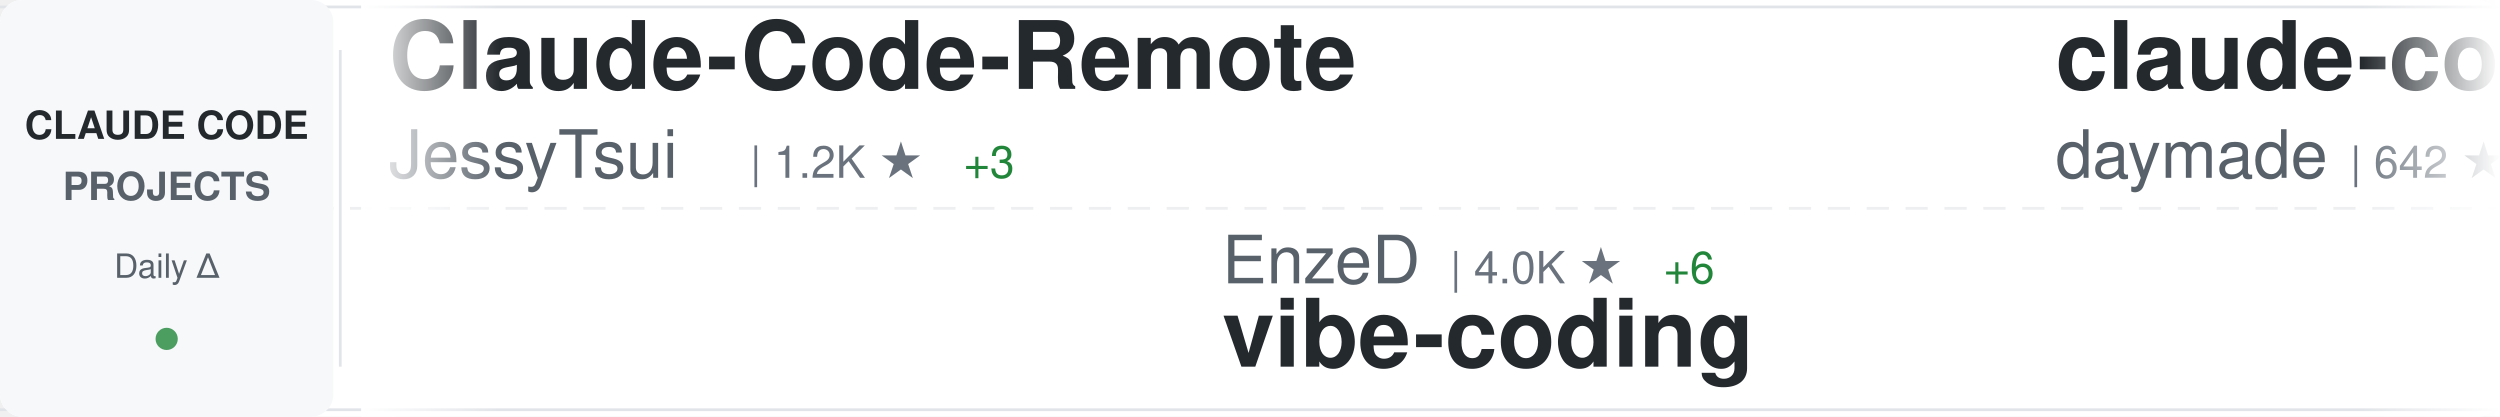
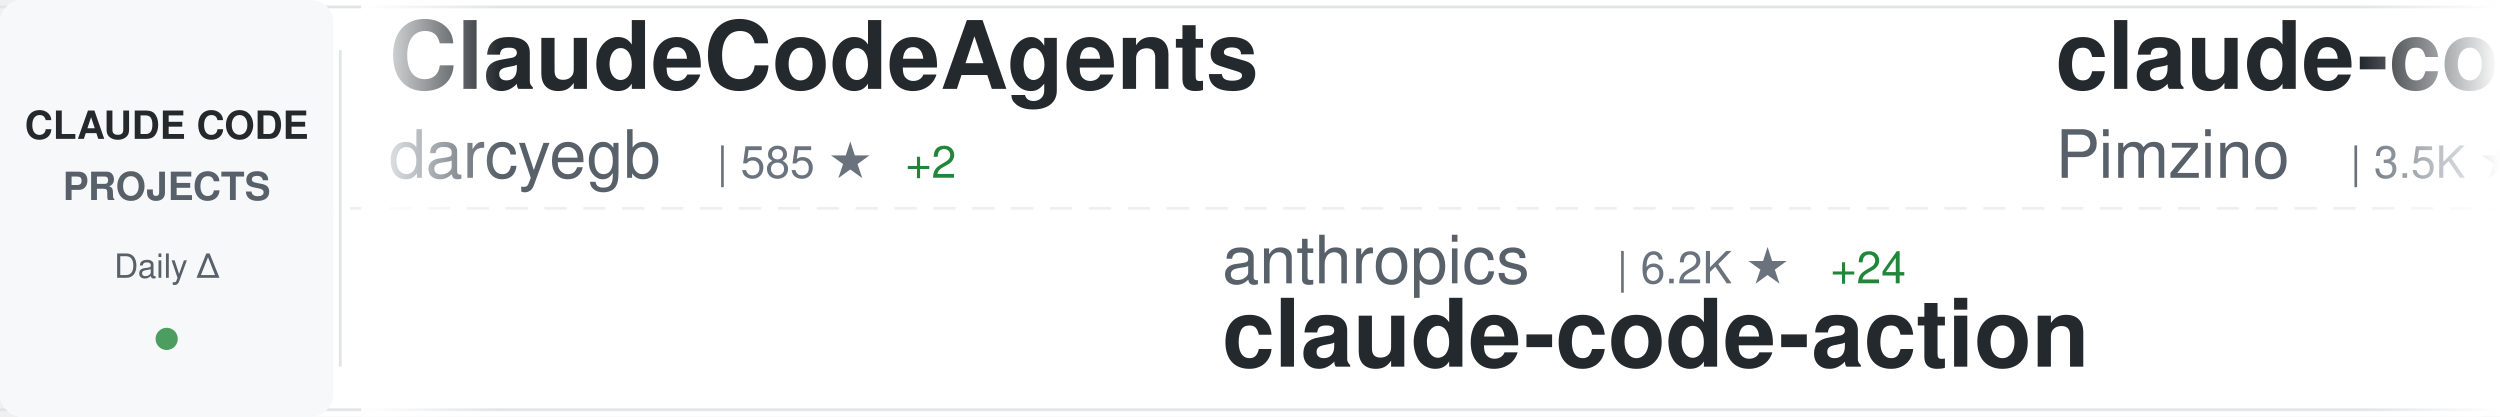
<svg xmlns="http://www.w3.org/2000/svg" width="900" height="150">
  <defs>
    <linearGradient id="awesomeLeftFade" x1="0%" y1="0%" x2="100%" y2="0%">
      <stop offset="0%" style="stop-color:#ffffff;stop-opacity:1" />
      <stop offset="100%" style="stop-color:#ffffff;stop-opacity:0" />
    </linearGradient>
    <linearGradient id="awesomeRightFade" x1="0%" y1="0%" x2="100%" y2="0%">
      <stop offset="0%" style="stop-color:#ffffff;stop-opacity:0" />
      <stop offset="100%" style="stop-color:#ffffff;stop-opacity:1" />
    </linearGradient>
  </defs>
  <rect width="900" height="150" fill="#ffffff" rx="8" />
  <rect x="0" y="2" width="900" height="1" fill="#e1e4e8" />
  <rect x="0" y="147" width="900" height="1" fill="#e1e4e8" />
  <line x1="0" y1="75" x2="900" y2="75" stroke="#e1e4e8" stroke-width="1" stroke-dasharray="8 6" opacity="0.6" />
  <rect x="0" y="0" width="120" height="150" fill="#f6f8fa" rx="8" />
  <text x="60" y="50" font-family="-apple-system, BlinkMacSystemFont, 'Segoe UI', Helvetica, Arial, sans-serif" font-size="14" font-weight="600" fill="#24292e" text-anchor="middle">CLAUDE CODE</text>
  <text x="60" y="72" font-family="-apple-system, BlinkMacSystemFont, 'Segoe UI', Helvetica, Arial, sans-serif" font-size="14" font-weight="600" fill="#586069" text-anchor="middle">PROJECTS</text>
  <text x="60" y="100" font-family="-apple-system, BlinkMacSystemFont, 'Segoe UI', Helvetica, Arial, sans-serif" font-size="12" font-weight="500" fill="#586069" text-anchor="middle">Daily Δ</text>
  <circle cx="60" cy="122" r="4" fill="#22863a" opacity="0.8" />
  <rect x="122" y="18" width="1" height="114" fill="#e1e4e8" />
  <clipPath id="awesomeTickerClip">
    <rect x="130" y="0" width="770" height="150" />
  </clipPath>
  <g clip-path="url(#awesomeTickerClip)">
    <g id="awesomeTickerItems">
      <animateTransform attributeName="transform" attributeType="XML" type="translate" from="0 0" to="-3000 0" dur="54s" repeatCount="indefinite" />
      <g transform="translate(0, 0)">
-         <text x="140" y="32" font-family="-apple-system, BlinkMacSystemFont, 'Segoe UI', Helvetica, Arial, sans-serif" font-size="34" font-weight="600" fill="#24292e">Claude-Code-Remote</text>
-         <text x="140" y="64" font-family="-apple-system, BlinkMacSystemFont, 'Segoe UI', Helvetica, Arial, sans-serif" font-size="24" font-weight="400" fill="#586069">JessyTsui</text>
-         <text x="270" y="64" font-family="-apple-system, BlinkMacSystemFont, 'Segoe UI', Helvetica, Arial, sans-serif" font-size="16" font-weight="500" fill="#6a737d">| 1.2K ★</text>
-         <text x="347" y="64" font-family="-apple-system, BlinkMacSystemFont, 'Segoe UI', Helvetica, Arial, sans-serif" font-size="16" font-weight="500" fill="#22863a"> +3</text>
+         <text x="140" y="32" font-family="-apple-system, BlinkMacSystemFont, 'Segoe UI', Helvetica, Arial, sans-serif" font-size="34" font-weight="600" fill="#24292e">ClaudeCodeAgents</text>
+         <text x="140" y="64" font-family="-apple-system, BlinkMacSystemFont, 'Segoe UI', Helvetica, Arial, sans-serif" font-size="24" font-weight="400" fill="#586069">darcyegb</text>
+         <text x="258" y="64" font-family="-apple-system, BlinkMacSystemFont, 'Segoe UI', Helvetica, Arial, sans-serif" font-size="16" font-weight="500" fill="#6a737d">| 585 ★</text>
+         <text x="326" y="64" font-family="-apple-system, BlinkMacSystemFont, 'Segoe UI', Helvetica, Arial, sans-serif" font-size="16" font-weight="500" fill="#22863a"> +2</text>
      </g>
      <g transform="translate(300, 0)">
-         <text x="140" y="102" font-family="-apple-system, BlinkMacSystemFont, 'Segoe UI', Helvetica, Arial, sans-serif" font-size="24" font-weight="400" fill="#586069">EnzeD</text>
-         <text x="222" y="102" font-family="-apple-system, BlinkMacSystemFont, 'Segoe UI', Helvetica, Arial, sans-serif" font-size="16" font-weight="500" fill="#6a737d">| 4.0K ★</text>
-         <text x="299" y="102" font-family="-apple-system, BlinkMacSystemFont, 'Segoe UI', Helvetica, Arial, sans-serif" font-size="16" font-weight="500" fill="#22863a"> +6</text>
-         <text x="140" y="132" font-family="-apple-system, BlinkMacSystemFont, 'Segoe UI', Helvetica, Arial, sans-serif" font-size="34" font-weight="600" fill="#24292e">vibe-coding</text>
+         <text x="140" y="102" font-family="-apple-system, BlinkMacSystemFont, 'Segoe UI', Helvetica, Arial, sans-serif" font-size="24" font-weight="400" fill="#586069">anthropics</text>
+         <text x="282" y="102" font-family="-apple-system, BlinkMacSystemFont, 'Segoe UI', Helvetica, Arial, sans-serif" font-size="16" font-weight="500" fill="#6a737d">| 6.2K ★</text>
+         <text x="359" y="102" font-family="-apple-system, BlinkMacSystemFont, 'Segoe UI', Helvetica, Arial, sans-serif" font-size="16" font-weight="500" fill="#22863a"> +24</text>
+         <text x="140" y="132" font-family="-apple-system, BlinkMacSystemFont, 'Segoe UI', Helvetica, Arial, sans-serif" font-size="34" font-weight="600" fill="#24292e">claude-code-action</text>
      </g>
      <g transform="translate(600, 0)">
-         <text x="140" y="32" font-family="-apple-system, BlinkMacSystemFont, 'Segoe UI', Helvetica, Arial, sans-serif" font-size="34" font-weight="600" fill="#24292e">claude-code-skills</text>
-         <text x="140" y="64" font-family="-apple-system, BlinkMacSystemFont, 'Segoe UI', Helvetica, Arial, sans-serif" font-size="24" font-weight="400" fill="#586069">daymade</text>
-         <text x="246" y="64" font-family="-apple-system, BlinkMacSystemFont, 'Segoe UI', Helvetica, Arial, sans-serif" font-size="16" font-weight="500" fill="#6a737d">| 642 ★</text>
-         <text x="314" y="64" font-family="-apple-system, BlinkMacSystemFont, 'Segoe UI', Helvetica, Arial, sans-serif" font-size="16" font-weight="500" fill="#22863a"> +5</text>
+         <text x="140" y="32" font-family="-apple-system, BlinkMacSystemFont, 'Segoe UI', Helvetica, Arial, sans-serif" font-size="34" font-weight="600" fill="#24292e">claude-code-spec-workflo...</text>
+         <text x="140" y="64" font-family="-apple-system, BlinkMacSystemFont, 'Segoe UI', Helvetica, Arial, sans-serif" font-size="24" font-weight="400" fill="#586069">Pimzino</text>
+         <text x="246" y="64" font-family="-apple-system, BlinkMacSystemFont, 'Segoe UI', Helvetica, Arial, sans-serif" font-size="16" font-weight="500" fill="#6a737d">| 3.5K ★</text>
+         <text x="323" y="64" font-family="-apple-system, BlinkMacSystemFont, 'Segoe UI', Helvetica, Arial, sans-serif" font-size="16" font-weight="500" fill="#22863a"> +3</text>
      </g>
      <g transform="translate(900, 0)">
-         <text x="140" y="102" font-family="-apple-system, BlinkMacSystemFont, 'Segoe UI', Helvetica, Arial, sans-serif" font-size="24" font-weight="400" fill="#586069">sugyan</text>
-         <text x="234" y="102" font-family="-apple-system, BlinkMacSystemFont, 'Segoe UI', Helvetica, Arial, sans-serif" font-size="16" font-weight="500" fill="#6a737d">| 954 ★</text>
-         <text x="302" y="102" font-family="-apple-system, BlinkMacSystemFont, 'Segoe UI', Helvetica, Arial, sans-serif" font-size="16" font-weight="500" fill="#22863a"> +3</text>
-         <text x="140" y="132" font-family="-apple-system, BlinkMacSystemFont, 'Segoe UI', Helvetica, Arial, sans-serif" font-size="34" font-weight="600" fill="#24292e">claude-code-webui</text>
+         <text x="140" y="102" font-family="-apple-system, BlinkMacSystemFont, 'Segoe UI', Helvetica, Arial, sans-serif" font-size="24" font-weight="400" fill="#586069">anomalyco</text>
+         <text x="270" y="102" font-family="-apple-system, BlinkMacSystemFont, 'Segoe UI', Helvetica, Arial, sans-serif" font-size="16" font-weight="500" fill="#6a737d">| 120.5K ★</text>
+         <text x="365" y="102" font-family="-apple-system, BlinkMacSystemFont, 'Segoe UI', Helvetica, Arial, sans-serif" font-size="16" font-weight="500" fill="#22863a"> +619</text>
+         <text x="140" y="132" font-family="-apple-system, BlinkMacSystemFont, 'Segoe UI', Helvetica, Arial, sans-serif" font-size="34" font-weight="600" fill="#24292e">opencode</text>
      </g>
      <g transform="translate(1200, 0)">
-         <text x="140" y="32" font-family="-apple-system, BlinkMacSystemFont, 'Segoe UI', Helvetica, Arial, sans-serif" font-size="34" font-weight="600" fill="#24292e">claude-task-master</text>
-         <text x="140" y="64" font-family="-apple-system, BlinkMacSystemFont, 'Segoe UI', Helvetica, Arial, sans-serif" font-size="24" font-weight="400" fill="#586069">eyaltoledano</text>
-         <text x="306" y="64" font-family="-apple-system, BlinkMacSystemFont, 'Segoe UI', Helvetica, Arial, sans-serif" font-size="16" font-weight="500" fill="#6a737d">| 25.9K ★</text>
-         <text x="392" y="64" font-family="-apple-system, BlinkMacSystemFont, 'Segoe UI', Helvetica, Arial, sans-serif" font-size="16" font-weight="500" fill="#22863a"> +19</text>
+         <text x="140" y="32" font-family="-apple-system, BlinkMacSystemFont, 'Segoe UI', Helvetica, Arial, sans-serif" font-size="34" font-weight="600" fill="#24292e">claude-code-docs</text>
+         <text x="140" y="64" font-family="-apple-system, BlinkMacSystemFont, 'Segoe UI', Helvetica, Arial, sans-serif" font-size="24" font-weight="400" fill="#586069">ericbuess</text>
+         <text x="270" y="64" font-family="-apple-system, BlinkMacSystemFont, 'Segoe UI', Helvetica, Arial, sans-serif" font-size="16" font-weight="500" fill="#6a737d">| 728 ★</text>
      </g>
      <g transform="translate(1500, 0)">
-         <text x="140" y="102" font-family="-apple-system, BlinkMacSystemFont, 'Segoe UI', Helvetica, Arial, sans-serif" font-size="24" font-weight="400" fill="#586069">RichardAtCT</text>
-         <text x="294" y="102" font-family="-apple-system, BlinkMacSystemFont, 'Segoe UI', Helvetica, Arial, sans-serif" font-size="16" font-weight="500" fill="#6a737d">| 2.0K ★</text>
-         <text x="371" y="102" font-family="-apple-system, BlinkMacSystemFont, 'Segoe UI', Helvetica, Arial, sans-serif" font-size="16" font-weight="500" fill="#22863a"> +9</text>
-         <text x="140" y="132" font-family="-apple-system, BlinkMacSystemFont, 'Segoe UI', Helvetica, Arial, sans-serif" font-size="34" font-weight="600" fill="#24292e">claude-code-telegram</text>
+         <text x="140" y="102" font-family="-apple-system, BlinkMacSystemFont, 'Segoe UI', Helvetica, Arial, sans-serif" font-size="24" font-weight="400" fill="#586069">anthropics</text>
+         <text x="282" y="102" font-family="-apple-system, BlinkMacSystemFont, 'Segoe UI', Helvetica, Arial, sans-serif" font-size="16" font-weight="500" fill="#6a737d">| 1.7K ★</text>
+         <text x="359" y="102" font-family="-apple-system, BlinkMacSystemFont, 'Segoe UI', Helvetica, Arial, sans-serif" font-size="16" font-weight="500" fill="#22863a"> +14</text>
+         <text x="140" y="132" font-family="-apple-system, BlinkMacSystemFont, 'Segoe UI', Helvetica, Arial, sans-serif" font-size="34" font-weight="600" fill="#24292e">claude-agent-sdk-demos</text>
      </g>
      <g transform="translate(1800, 0)">
+         <text x="140" y="32" font-family="-apple-system, BlinkMacSystemFont, 'Segoe UI', Helvetica, Arial, sans-serif" font-size="34" font-weight="600" fill="#24292e">openskills</text>
+         <text x="140" y="64" font-family="-apple-system, BlinkMacSystemFont, 'Segoe UI', Helvetica, Arial, sans-serif" font-size="24" font-weight="400" fill="#586069">numman-ali</text>
+         <text x="282" y="64" font-family="-apple-system, BlinkMacSystemFont, 'Segoe UI', Helvetica, Arial, sans-serif" font-size="16" font-weight="500" fill="#6a737d">| 9.0K ★</text>
+         <text x="359" y="64" font-family="-apple-system, BlinkMacSystemFont, 'Segoe UI', Helvetica, Arial, sans-serif" font-size="16" font-weight="500" fill="#22863a"> +33</text>
+       </g>
+       <g transform="translate(2100, 0)">
+         <text x="140" y="102" font-family="-apple-system, BlinkMacSystemFont, 'Segoe UI', Helvetica, Arial, sans-serif" font-size="24" font-weight="400" fill="#586069">affaan-m</text>
+         <text x="258" y="102" font-family="-apple-system, BlinkMacSystemFont, 'Segoe UI', Helvetica, Arial, sans-serif" font-size="16" font-weight="500" fill="#6a737d">| 72.4K ★</text>
+         <text x="344" y="102" font-family="-apple-system, BlinkMacSystemFont, 'Segoe UI', Helvetica, Arial, sans-serif" font-size="16" font-weight="500" fill="#22863a"> +1.5K</text>
+         <text x="140" y="132" font-family="-apple-system, BlinkMacSystemFont, 'Segoe UI', Helvetica, Arial, sans-serif" font-size="34" font-weight="600" fill="#24292e">everything-claude-code</text>
+       </g>
+       <g transform="translate(2400, 0)">
        <text x="140" y="32" font-family="-apple-system, BlinkMacSystemFont, 'Segoe UI', Helvetica, Arial, sans-serif" font-size="34" font-weight="600" fill="#24292e">claude-code-config</text>
        <text x="140" y="64" font-family="-apple-system, BlinkMacSystemFont, 'Segoe UI', Helvetica, Arial, sans-serif" font-size="24" font-weight="400" fill="#586069">jarrodwatts</text>
        <text x="294" y="64" font-family="-apple-system, BlinkMacSystemFont, 'Segoe UI', Helvetica, Arial, sans-serif" font-size="16" font-weight="500" fill="#6a737d">| 978 ★</text>
-         <text x="362" y="64" font-family="-apple-system, BlinkMacSystemFont, 'Segoe UI', Helvetica, Arial, sans-serif" font-size="16" font-weight="500" fill="#22863a"> +4</text>
+         <text x="362" y="64" font-family="-apple-system, BlinkMacSystemFont, 'Segoe UI', Helvetica, Arial, sans-serif" font-size="16" font-weight="500" fill="#22863a"> +2</text>
      </g>
-       <g transform="translate(2100, 0)">
-         <text x="140" y="102" font-family="-apple-system, BlinkMacSystemFont, 'Segoe UI', Helvetica, Arial, sans-serif" font-size="24" font-weight="400" fill="#586069">VoltAgent</text>
-         <text x="270" y="102" font-family="-apple-system, BlinkMacSystemFont, 'Segoe UI', Helvetica, Arial, sans-serif" font-size="16" font-weight="500" fill="#6a737d">| 13.4K ★</text>
-         <text x="356" y="102" font-family="-apple-system, BlinkMacSystemFont, 'Segoe UI', Helvetica, Arial, sans-serif" font-size="16" font-weight="500" fill="#22863a"> +254</text>
-         <text x="140" y="132" font-family="-apple-system, BlinkMacSystemFont, 'Segoe UI', Helvetica, Arial, sans-serif" font-size="34" font-weight="600" fill="#24292e">awesome-claude-code-suba...</text>
+       <g transform="translate(2700, 0)">
+         <text x="140" y="102" font-family="-apple-system, BlinkMacSystemFont, 'Segoe UI', Helvetica, Arial, sans-serif" font-size="24" font-weight="400" fill="#586069">obra</text>
+         <text x="210" y="102" font-family="-apple-system, BlinkMacSystemFont, 'Segoe UI', Helvetica, Arial, sans-serif" font-size="16" font-weight="500" fill="#6a737d">| 78.5K ★</text>
+         <text x="296" y="102" font-family="-apple-system, BlinkMacSystemFont, 'Segoe UI', Helvetica, Arial, sans-serif" font-size="16" font-weight="500" fill="#22863a"> +1.6K</text>
+         <text x="140" y="132" font-family="-apple-system, BlinkMacSystemFont, 'Segoe UI', Helvetica, Arial, sans-serif" font-size="34" font-weight="600" fill="#24292e">superpowers</text>
      </g>
-       <g transform="translate(2400, 0)">
+       <g transform="translate(3000, 0)">
+         <text x="140" y="32" font-family="-apple-system, BlinkMacSystemFont, 'Segoe UI', Helvetica, Arial, sans-serif" font-size="34" font-weight="600" fill="#24292e">ClaudeCodeAgents</text>
+         <text x="140" y="64" font-family="-apple-system, BlinkMacSystemFont, 'Segoe UI', Helvetica, Arial, sans-serif" font-size="24" font-weight="400" fill="#586069">darcyegb</text>
+         <text x="258" y="64" font-family="-apple-system, BlinkMacSystemFont, 'Segoe UI', Helvetica, Arial, sans-serif" font-size="16" font-weight="500" fill="#6a737d">| 585 ★</text>
+         <text x="326" y="64" font-family="-apple-system, BlinkMacSystemFont, 'Segoe UI', Helvetica, Arial, sans-serif" font-size="16" font-weight="500" fill="#22863a"> +2</text>
+       </g>
+       <g transform="translate(3300, 0)">
+         <text x="140" y="102" font-family="-apple-system, BlinkMacSystemFont, 'Segoe UI', Helvetica, Arial, sans-serif" font-size="24" font-weight="400" fill="#586069">anthropics</text>
+         <text x="282" y="102" font-family="-apple-system, BlinkMacSystemFont, 'Segoe UI', Helvetica, Arial, sans-serif" font-size="16" font-weight="500" fill="#6a737d">| 6.2K ★</text>
+         <text x="359" y="102" font-family="-apple-system, BlinkMacSystemFont, 'Segoe UI', Helvetica, Arial, sans-serif" font-size="16" font-weight="500" fill="#22863a"> +24</text>
+         <text x="140" y="132" font-family="-apple-system, BlinkMacSystemFont, 'Segoe UI', Helvetica, Arial, sans-serif" font-size="34" font-weight="600" fill="#24292e">claude-code-action</text>
+       </g>
+       <g transform="translate(3600, 0)">
        <text x="140" y="32" font-family="-apple-system, BlinkMacSystemFont, 'Segoe UI', Helvetica, Arial, sans-serif" font-size="34" font-weight="600" fill="#24292e">claude-code-spec-workflo...</text>
        <text x="140" y="64" font-family="-apple-system, BlinkMacSystemFont, 'Segoe UI', Helvetica, Arial, sans-serif" font-size="24" font-weight="400" fill="#586069">Pimzino</text>
        <text x="246" y="64" font-family="-apple-system, BlinkMacSystemFont, 'Segoe UI', Helvetica, Arial, sans-serif" font-size="16" font-weight="500" fill="#6a737d">| 3.5K ★</text>
-         <text x="323" y="64" font-family="-apple-system, BlinkMacSystemFont, 'Segoe UI', Helvetica, Arial, sans-serif" font-size="16" font-weight="500" fill="#22863a"> +6</text>
-       </g>
-       <g transform="translate(2700, 0)">
-         <text x="140" y="102" font-family="-apple-system, BlinkMacSystemFont, 'Segoe UI', Helvetica, Arial, sans-serif" font-size="24" font-weight="400" fill="#586069">feiskyer</text>
-         <text x="258" y="102" font-family="-apple-system, BlinkMacSystemFont, 'Segoe UI', Helvetica, Arial, sans-serif" font-size="16" font-weight="500" fill="#6a737d">| 1.3K ★</text>
-         <text x="140" y="132" font-family="-apple-system, BlinkMacSystemFont, 'Segoe UI', Helvetica, Arial, sans-serif" font-size="34" font-weight="600" fill="#24292e">claude-code-settings</text>
-       </g>
-       <g transform="translate(3000, 0)">
-         <text x="140" y="32" font-family="-apple-system, BlinkMacSystemFont, 'Segoe UI', Helvetica, Arial, sans-serif" font-size="34" font-weight="600" fill="#24292e">Claude-Code-Remote</text>
-         <text x="140" y="64" font-family="-apple-system, BlinkMacSystemFont, 'Segoe UI', Helvetica, Arial, sans-serif" font-size="24" font-weight="400" fill="#586069">JessyTsui</text>
-         <text x="270" y="64" font-family="-apple-system, BlinkMacSystemFont, 'Segoe UI', Helvetica, Arial, sans-serif" font-size="16" font-weight="500" fill="#6a737d">| 1.2K ★</text>
-         <text x="347" y="64" font-family="-apple-system, BlinkMacSystemFont, 'Segoe UI', Helvetica, Arial, sans-serif" font-size="16" font-weight="500" fill="#22863a"> +3</text>
-       </g>
-       <g transform="translate(3300, 0)">
-         <text x="140" y="102" font-family="-apple-system, BlinkMacSystemFont, 'Segoe UI', Helvetica, Arial, sans-serif" font-size="24" font-weight="400" fill="#586069">EnzeD</text>
-         <text x="222" y="102" font-family="-apple-system, BlinkMacSystemFont, 'Segoe UI', Helvetica, Arial, sans-serif" font-size="16" font-weight="500" fill="#6a737d">| 4.0K ★</text>
-         <text x="299" y="102" font-family="-apple-system, BlinkMacSystemFont, 'Segoe UI', Helvetica, Arial, sans-serif" font-size="16" font-weight="500" fill="#22863a"> +6</text>
-         <text x="140" y="132" font-family="-apple-system, BlinkMacSystemFont, 'Segoe UI', Helvetica, Arial, sans-serif" font-size="34" font-weight="600" fill="#24292e">vibe-coding</text>
-       </g>
-       <g transform="translate(3600, 0)">
-         <text x="140" y="32" font-family="-apple-system, BlinkMacSystemFont, 'Segoe UI', Helvetica, Arial, sans-serif" font-size="34" font-weight="600" fill="#24292e">claude-code-skills</text>
-         <text x="140" y="64" font-family="-apple-system, BlinkMacSystemFont, 'Segoe UI', Helvetica, Arial, sans-serif" font-size="24" font-weight="400" fill="#586069">daymade</text>
-         <text x="246" y="64" font-family="-apple-system, BlinkMacSystemFont, 'Segoe UI', Helvetica, Arial, sans-serif" font-size="16" font-weight="500" fill="#6a737d">| 642 ★</text>
-         <text x="314" y="64" font-family="-apple-system, BlinkMacSystemFont, 'Segoe UI', Helvetica, Arial, sans-serif" font-size="16" font-weight="500" fill="#22863a"> +5</text>
+         <text x="323" y="64" font-family="-apple-system, BlinkMacSystemFont, 'Segoe UI', Helvetica, Arial, sans-serif" font-size="16" font-weight="500" fill="#22863a"> +3</text>
      </g>
      <g transform="translate(3900, 0)">
-         <text x="140" y="102" font-family="-apple-system, BlinkMacSystemFont, 'Segoe UI', Helvetica, Arial, sans-serif" font-size="24" font-weight="400" fill="#586069">sugyan</text>
-         <text x="234" y="102" font-family="-apple-system, BlinkMacSystemFont, 'Segoe UI', Helvetica, Arial, sans-serif" font-size="16" font-weight="500" fill="#6a737d">| 954 ★</text>
-         <text x="302" y="102" font-family="-apple-system, BlinkMacSystemFont, 'Segoe UI', Helvetica, Arial, sans-serif" font-size="16" font-weight="500" fill="#22863a"> +3</text>
-         <text x="140" y="132" font-family="-apple-system, BlinkMacSystemFont, 'Segoe UI', Helvetica, Arial, sans-serif" font-size="34" font-weight="600" fill="#24292e">claude-code-webui</text>
+         <text x="140" y="102" font-family="-apple-system, BlinkMacSystemFont, 'Segoe UI', Helvetica, Arial, sans-serif" font-size="24" font-weight="400" fill="#586069">anomalyco</text>
+         <text x="270" y="102" font-family="-apple-system, BlinkMacSystemFont, 'Segoe UI', Helvetica, Arial, sans-serif" font-size="16" font-weight="500" fill="#6a737d">| 120.5K ★</text>
+         <text x="365" y="102" font-family="-apple-system, BlinkMacSystemFont, 'Segoe UI', Helvetica, Arial, sans-serif" font-size="16" font-weight="500" fill="#22863a"> +619</text>
+         <text x="140" y="132" font-family="-apple-system, BlinkMacSystemFont, 'Segoe UI', Helvetica, Arial, sans-serif" font-size="34" font-weight="600" fill="#24292e">opencode</text>
      </g>
    </g>
  </g>
  <rect x="130" y="0" width="50" height="150" fill="url(#awesomeLeftFade)" />
  <rect x="850" y="0" width="50" height="150" fill="url(#awesomeRightFade)" />
</svg>
